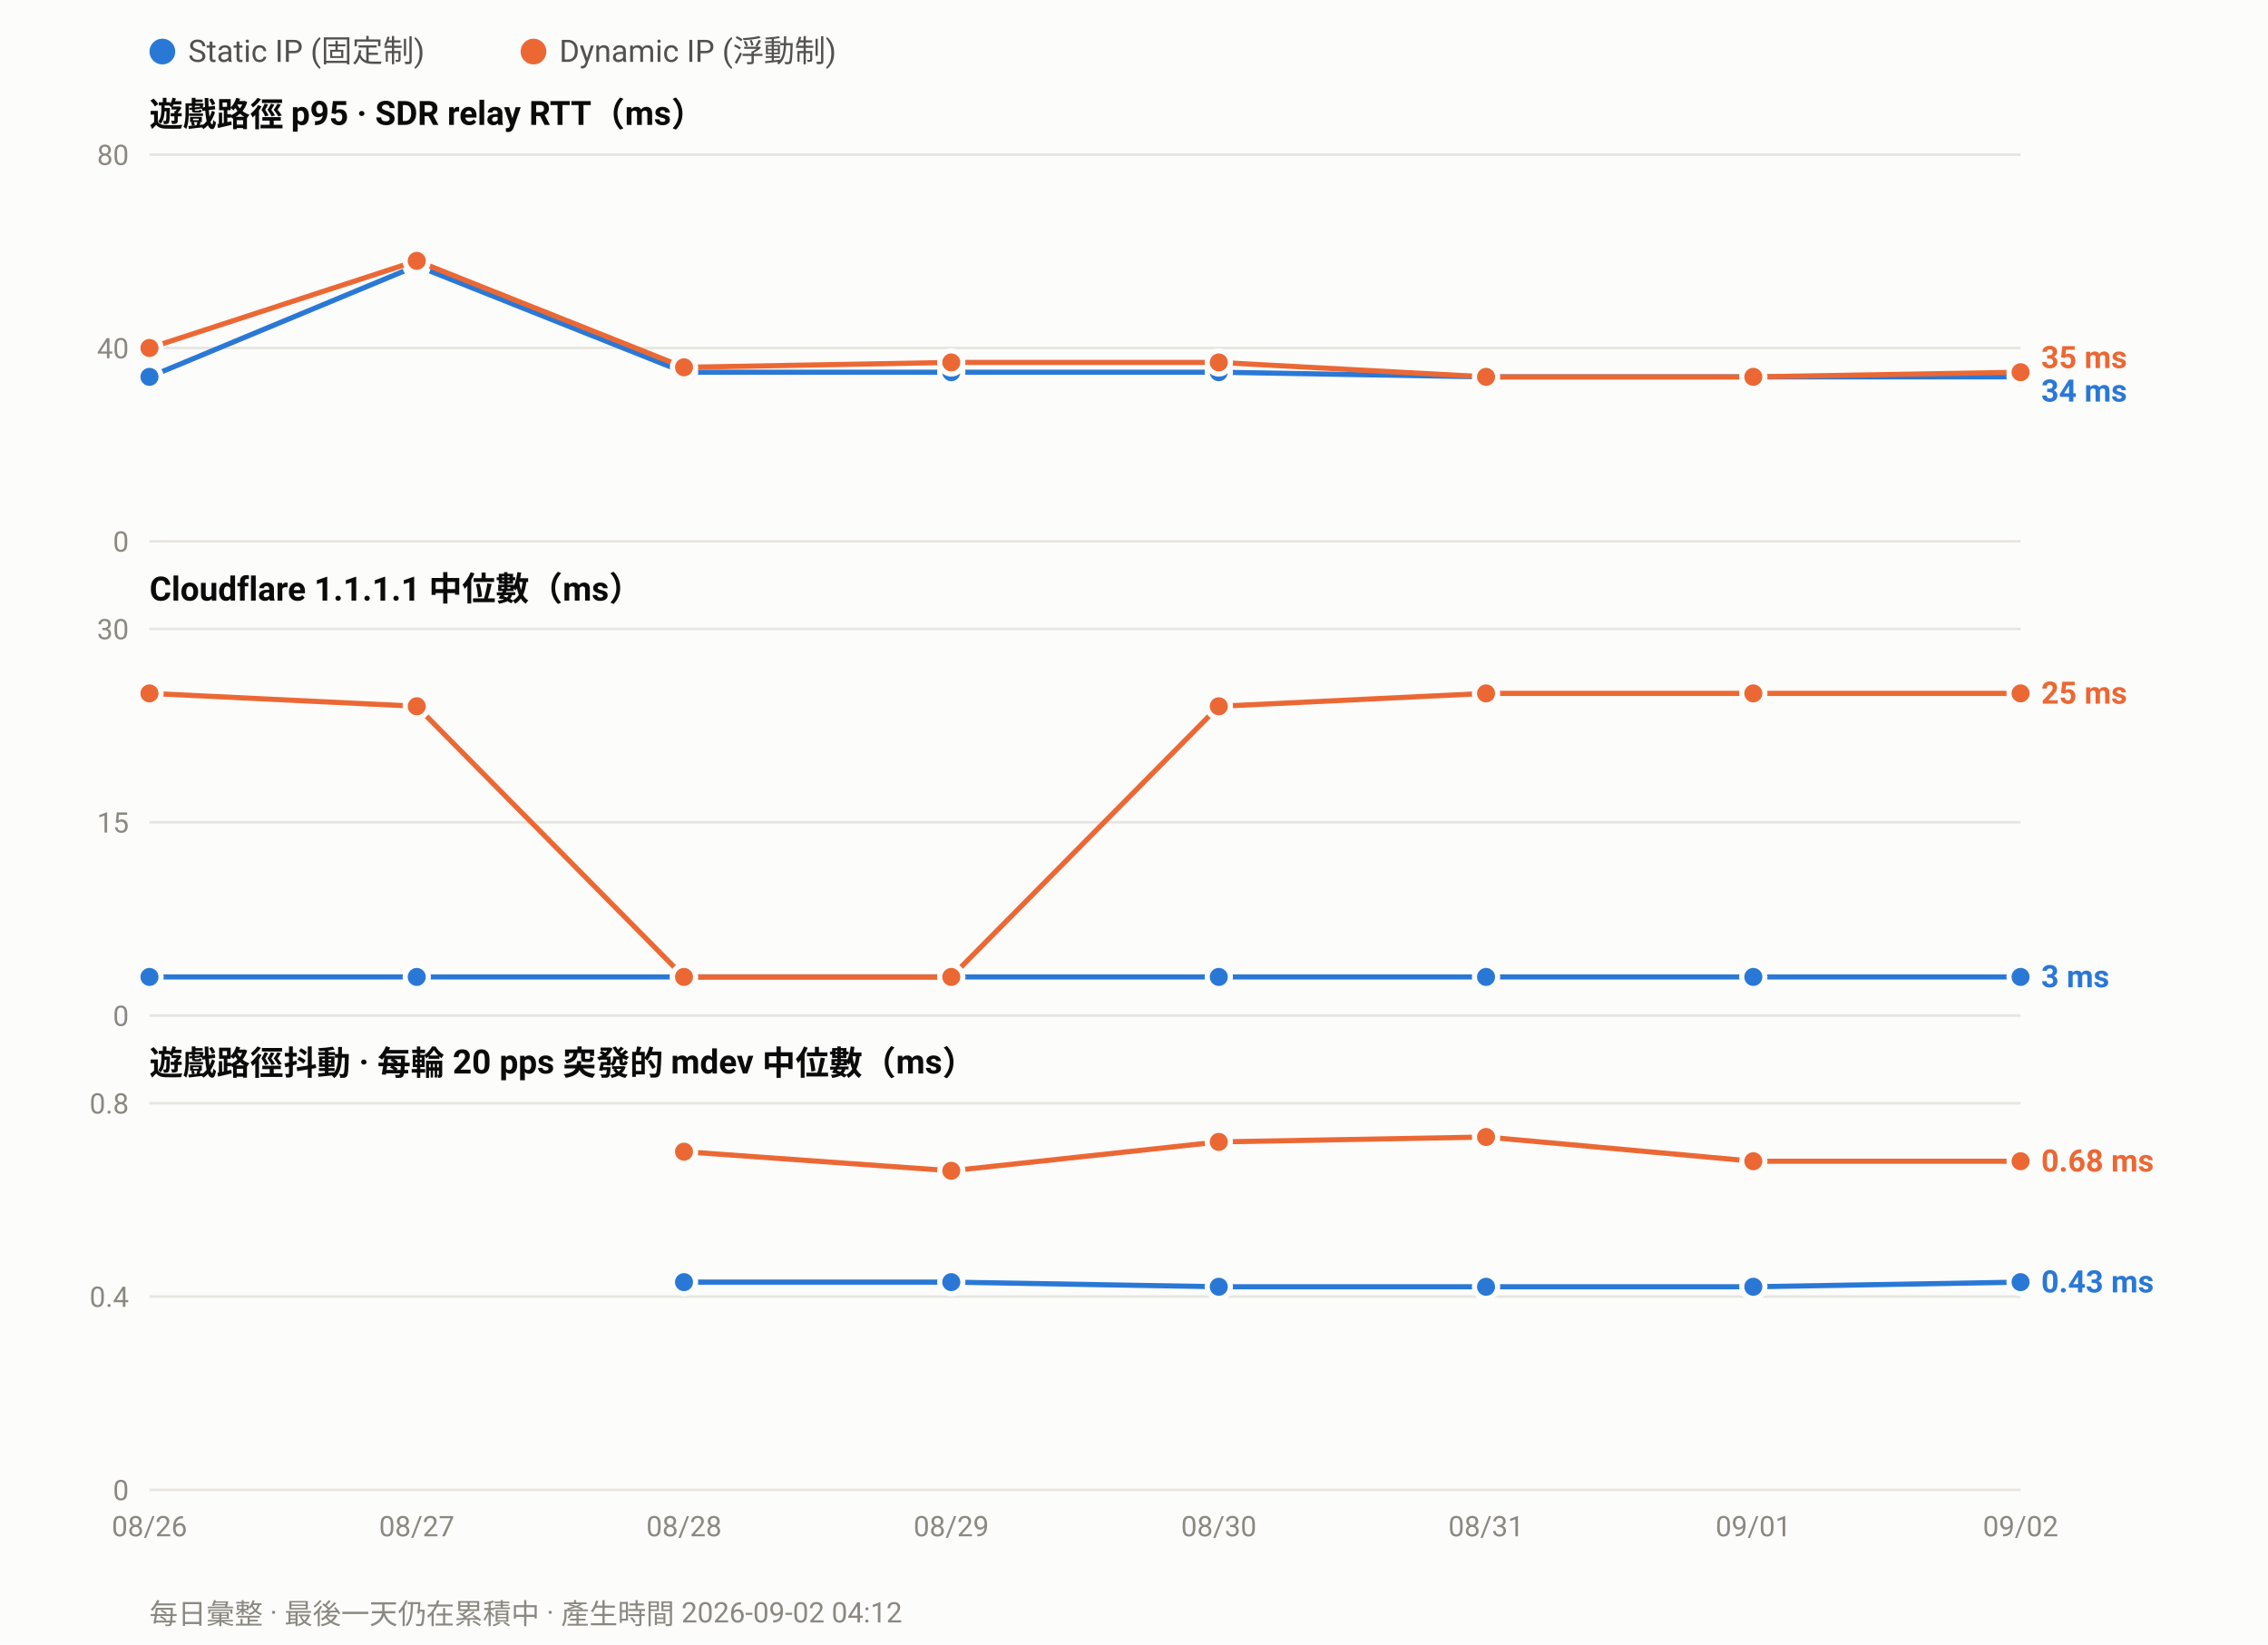
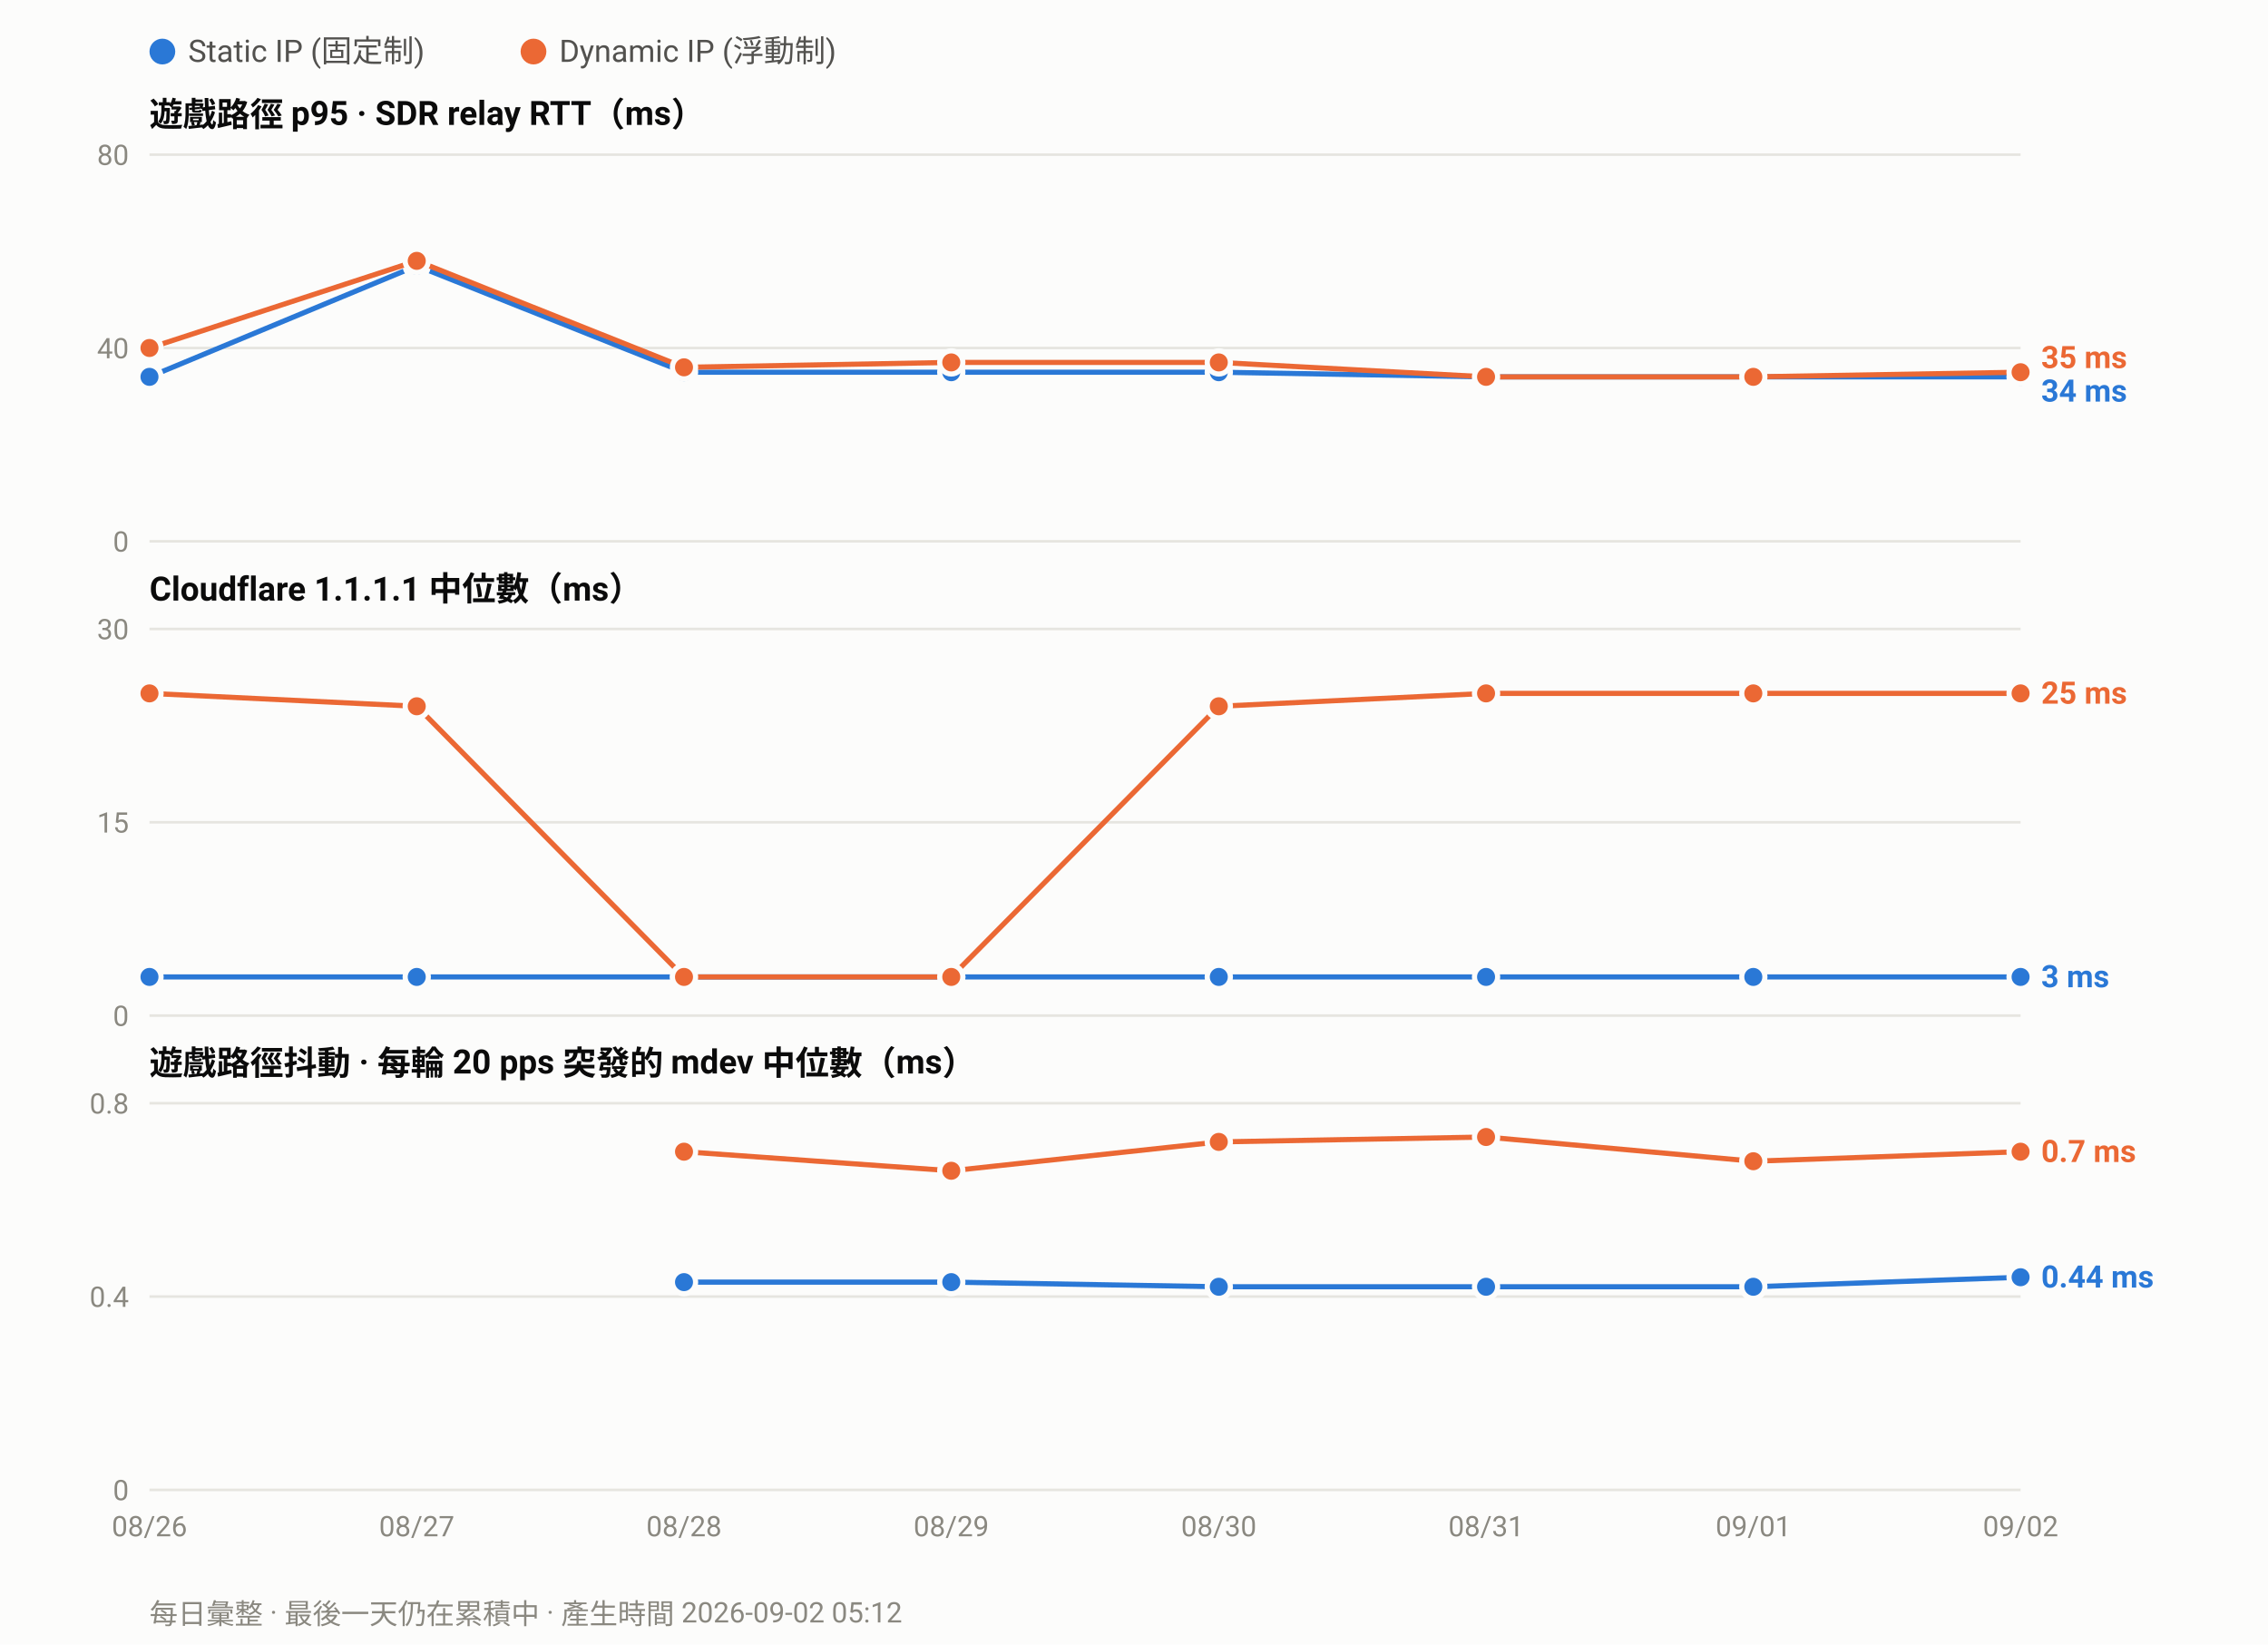
<svg xmlns="http://www.w3.org/2000/svg" width="880" height="638" viewBox="0 0 880 638" font-family="ui-sans-serif,-apple-system,Segoe UI,Roboto,Helvetica,Arial,sans-serif">
  <rect width="880" height="638" fill="#fcfcfb" />
  <circle cx="63.0" cy="20" r="5" fill="#2a78d6" />
  <text x="73.0" y="24" font-size="12" fill="#52514e">Static IP (固定制)</text>
  <circle cx="207.0" cy="20" r="5" fill="#eb6834" />
  <text x="217.0" y="24" font-size="12" fill="#52514e">Dynamic IP (浮動制)</text>
  <text x="58" y="49.0" font-size="13" font-weight="600" fill="#0b0b0b">遊戲路徑 p95 · SDR relay RTT（ms）</text>
  <line x1="58" y1="210.0" x2="784.0" y2="210.0" stroke="#e6e5e0" stroke-width="1" />
  <text x="50" y="214.0" font-size="11" text-anchor="end" fill="#8a8880">0</text>
  <line x1="58" y1="135.0" x2="784.0" y2="135.0" stroke="#e6e5e0" stroke-width="1" />
  <text x="50" y="139.0" font-size="11" text-anchor="end" fill="#8a8880">40</text>
  <line x1="58" y1="60.0" x2="784.0" y2="60.0" stroke="#e6e5e0" stroke-width="1" />
  <text x="50" y="64.0" font-size="11" text-anchor="end" fill="#8a8880">80</text>
  <polyline fill="none" stroke="#2a78d6" stroke-width="2" stroke-linejoin="round" points="58.0,146.2 161.7,103.1 265.4,144.4 369.1,144.4 472.9,144.4 576.6,146.2 680.3,146.2 784.0,146.2" />
  <circle cx="58.0" cy="146.2" r="4.5" fill="#2a78d6" stroke="#fcfcfb" stroke-width="2" />
  <circle cx="161.7" cy="103.1" r="4.5" fill="#2a78d6" stroke="#fcfcfb" stroke-width="2" />
  <circle cx="265.4" cy="144.4" r="4.5" fill="#2a78d6" stroke="#fcfcfb" stroke-width="2" />
  <circle cx="369.1" cy="144.4" r="4.5" fill="#2a78d6" stroke="#fcfcfb" stroke-width="2" />
  <circle cx="472.9" cy="144.4" r="4.5" fill="#2a78d6" stroke="#fcfcfb" stroke-width="2" />
  <circle cx="576.6" cy="146.2" r="4.5" fill="#2a78d6" stroke="#fcfcfb" stroke-width="2" />
  <circle cx="680.3" cy="146.2" r="4.5" fill="#2a78d6" stroke="#fcfcfb" stroke-width="2" />
  <circle cx="784.0" cy="146.2" r="4.5" fill="#2a78d6" stroke="#fcfcfb" stroke-width="2" />
  <polyline fill="none" stroke="#eb6834" stroke-width="2" stroke-linejoin="round" points="58.0,135.0 161.7,101.2 265.4,142.5 369.1,140.6 472.9,140.6 576.6,146.2 680.3,146.2 784.0,144.4" />
  <circle cx="58.0" cy="135.0" r="4.5" fill="#eb6834" stroke="#fcfcfb" stroke-width="2" />
  <circle cx="161.7" cy="101.2" r="4.5" fill="#eb6834" stroke="#fcfcfb" stroke-width="2" />
  <circle cx="265.4" cy="142.5" r="4.5" fill="#eb6834" stroke="#fcfcfb" stroke-width="2" />
  <circle cx="369.1" cy="140.6" r="4.5" fill="#eb6834" stroke="#fcfcfb" stroke-width="2" />
  <circle cx="472.9" cy="140.6" r="4.5" fill="#eb6834" stroke="#fcfcfb" stroke-width="2" />
  <circle cx="576.6" cy="146.2" r="4.5" fill="#eb6834" stroke="#fcfcfb" stroke-width="2" />
  <circle cx="680.3" cy="146.2" r="4.5" fill="#eb6834" stroke="#fcfcfb" stroke-width="2" />
  <circle cx="784.0" cy="144.4" r="4.5" fill="#eb6834" stroke="#fcfcfb" stroke-width="2" />
  <text x="792.0" y="142.8" font-size="12" font-weight="600" fill="#eb6834">35 ms</text>
  <text x="792.0" y="155.8" font-size="12" font-weight="600" fill="#2a78d6">34 ms</text>
  <text x="58" y="233.0" font-size="13" font-weight="600" fill="#0b0b0b">Cloudflare 1.1.1.1 中位數（ms）</text>
  <line x1="58" y1="394.0" x2="784.0" y2="394.0" stroke="#e6e5e0" stroke-width="1" />
  <text x="50" y="398.0" font-size="11" text-anchor="end" fill="#8a8880">0</text>
  <line x1="58" y1="319.0" x2="784.0" y2="319.0" stroke="#e6e5e0" stroke-width="1" />
  <text x="50" y="323.0" font-size="11" text-anchor="end" fill="#8a8880">15</text>
  <line x1="58" y1="244.0" x2="784.0" y2="244.0" stroke="#e6e5e0" stroke-width="1" />
  <text x="50" y="248.0" font-size="11" text-anchor="end" fill="#8a8880">30</text>
  <polyline fill="none" stroke="#2a78d6" stroke-width="2" stroke-linejoin="round" points="58.0,379.0 161.7,379.0 265.4,379.0 369.1,379.0 472.9,379.0 576.6,379.0 680.3,379.0 784.0,379.0" />
  <circle cx="58.0" cy="379.0" r="4.5" fill="#2a78d6" stroke="#fcfcfb" stroke-width="2" />
  <circle cx="161.7" cy="379.0" r="4.5" fill="#2a78d6" stroke="#fcfcfb" stroke-width="2" />
  <circle cx="265.4" cy="379.0" r="4.5" fill="#2a78d6" stroke="#fcfcfb" stroke-width="2" />
  <circle cx="369.1" cy="379.0" r="4.5" fill="#2a78d6" stroke="#fcfcfb" stroke-width="2" />
  <circle cx="472.9" cy="379.0" r="4.5" fill="#2a78d6" stroke="#fcfcfb" stroke-width="2" />
  <circle cx="576.6" cy="379.0" r="4.5" fill="#2a78d6" stroke="#fcfcfb" stroke-width="2" />
  <circle cx="680.3" cy="379.0" r="4.5" fill="#2a78d6" stroke="#fcfcfb" stroke-width="2" />
  <circle cx="784.0" cy="379.0" r="4.5" fill="#2a78d6" stroke="#fcfcfb" stroke-width="2" />
  <polyline fill="none" stroke="#eb6834" stroke-width="2" stroke-linejoin="round" points="58.0,269.0 161.7,274.0 265.4,379.0 369.1,379.0 472.9,274.0 576.6,269.0 680.3,269.0 784.0,269.0" />
  <circle cx="58.0" cy="269.0" r="4.5" fill="#eb6834" stroke="#fcfcfb" stroke-width="2" />
  <circle cx="161.7" cy="274.0" r="4.5" fill="#eb6834" stroke="#fcfcfb" stroke-width="2" />
  <circle cx="265.4" cy="379.0" r="4.5" fill="#eb6834" stroke="#fcfcfb" stroke-width="2" />
  <circle cx="369.1" cy="379.0" r="4.5" fill="#eb6834" stroke="#fcfcfb" stroke-width="2" />
  <circle cx="472.9" cy="274.0" r="4.5" fill="#eb6834" stroke="#fcfcfb" stroke-width="2" />
  <circle cx="576.6" cy="269.0" r="4.5" fill="#eb6834" stroke="#fcfcfb" stroke-width="2" />
  <circle cx="680.3" cy="269.0" r="4.5" fill="#eb6834" stroke="#fcfcfb" stroke-width="2" />
  <circle cx="784.0" cy="269.0" r="4.5" fill="#eb6834" stroke="#fcfcfb" stroke-width="2" />
  <text x="792.0" y="273.0" font-size="12" font-weight="600" fill="#eb6834">25 ms</text>
  <text x="792.0" y="383.0" font-size="12" font-weight="600" fill="#2a78d6">3 ms</text>
  <text x="58" y="417.0" font-size="13" font-weight="600" fill="#0b0b0b">遊戲路徑抖動 · 每輪 20 pps 突發的 mdev 中位數（ms）</text>
  <line x1="58" y1="578.0" x2="784.0" y2="578.0" stroke="#e6e5e0" stroke-width="1" />
  <text x="50" y="582.0" font-size="11" text-anchor="end" fill="#8a8880">0</text>
  <line x1="58" y1="503.0" x2="784.0" y2="503.0" stroke="#e6e5e0" stroke-width="1" />
  <text x="50" y="507.0" font-size="11" text-anchor="end" fill="#8a8880">0.4</text>
  <line x1="58" y1="428.0" x2="784.0" y2="428.0" stroke="#e6e5e0" stroke-width="1" />
  <text x="50" y="432.0" font-size="11" text-anchor="end" fill="#8a8880">0.8</text>
-   <polyline fill="none" stroke="#2a78d6" stroke-width="2" stroke-linejoin="round" points="265.4,497.4 369.1,497.4 472.9,499.2 576.6,499.2 680.3,499.2 784.0,497.4" />
+   <polyline fill="none" stroke="#2a78d6" stroke-width="2" stroke-linejoin="round" points="265.4,497.4 369.1,497.4 472.9,499.2 576.6,499.2 680.3,499.2 784.0,495.5" />
  <circle cx="265.4" cy="497.4" r="4.5" fill="#2a78d6" stroke="#fcfcfb" stroke-width="2" />
  <circle cx="369.1" cy="497.4" r="4.5" fill="#2a78d6" stroke="#fcfcfb" stroke-width="2" />
  <circle cx="472.9" cy="499.2" r="4.5" fill="#2a78d6" stroke="#fcfcfb" stroke-width="2" />
  <circle cx="576.6" cy="499.2" r="4.5" fill="#2a78d6" stroke="#fcfcfb" stroke-width="2" />
  <circle cx="680.3" cy="499.2" r="4.5" fill="#2a78d6" stroke="#fcfcfb" stroke-width="2" />
-   <circle cx="784.0" cy="497.4" r="4.5" fill="#2a78d6" stroke="#fcfcfb" stroke-width="2" />
-   <polyline fill="none" stroke="#eb6834" stroke-width="2" stroke-linejoin="round" points="265.4,446.8 369.1,454.2 472.9,443.0 576.6,441.1 680.3,450.5 784.0,450.5" />
+   <circle cx="784.0" cy="495.5" r="4.5" fill="#2a78d6" stroke="#fcfcfb" stroke-width="2" />
+   <polyline fill="none" stroke="#eb6834" stroke-width="2" stroke-linejoin="round" points="265.4,446.8 369.1,454.2 472.9,443.0 576.6,441.1 680.3,450.5 784.0,446.8" />
  <circle cx="265.4" cy="446.8" r="4.5" fill="#eb6834" stroke="#fcfcfb" stroke-width="2" />
  <circle cx="369.1" cy="454.2" r="4.5" fill="#eb6834" stroke="#fcfcfb" stroke-width="2" />
  <circle cx="472.9" cy="443.0" r="4.5" fill="#eb6834" stroke="#fcfcfb" stroke-width="2" />
  <circle cx="576.6" cy="441.1" r="4.5" fill="#eb6834" stroke="#fcfcfb" stroke-width="2" />
  <circle cx="680.3" cy="450.5" r="4.5" fill="#eb6834" stroke="#fcfcfb" stroke-width="2" />
-   <circle cx="784.0" cy="450.5" r="4.5" fill="#eb6834" stroke="#fcfcfb" stroke-width="2" />
-   <text x="792.0" y="454.5" font-size="12" font-weight="600" fill="#eb6834">0.68 ms</text>
-   <text x="792.0" y="501.4" font-size="12" font-weight="600" fill="#2a78d6">0.43 ms</text>
+   <circle cx="784.0" cy="446.8" r="4.5" fill="#eb6834" stroke="#fcfcfb" stroke-width="2" />
+   <text x="792.0" y="450.8" font-size="12" font-weight="600" fill="#eb6834">0.7 ms</text>
+   <text x="792.0" y="499.5" font-size="12" font-weight="600" fill="#2a78d6">0.44 ms</text>
  <text x="58.0" y="596.0" font-size="11" text-anchor="middle" fill="#8a8880">08/26</text>
  <text x="161.7" y="596.0" font-size="11" text-anchor="middle" fill="#8a8880">08/27</text>
  <text x="265.4" y="596.0" font-size="11" text-anchor="middle" fill="#8a8880">08/28</text>
  <text x="369.1" y="596.0" font-size="11" text-anchor="middle" fill="#8a8880">08/29</text>
  <text x="472.9" y="596.0" font-size="11" text-anchor="middle" fill="#8a8880">08/30</text>
  <text x="576.6" y="596.0" font-size="11" text-anchor="middle" fill="#8a8880">08/31</text>
  <text x="680.3" y="596.0" font-size="11" text-anchor="middle" fill="#8a8880">09/01</text>
  <text x="784.0" y="596.0" font-size="11" text-anchor="middle" fill="#8a8880">09/02</text>
-   <text x="58" y="630" font-size="11" fill="#8a8880">每日彙整 · 最後一天仍在累積中 · 產生時間 2026-09-02 04:12</text>
+   <text x="58" y="630" font-size="11" fill="#8a8880">每日彙整 · 最後一天仍在累積中 · 產生時間 2026-09-02 05:12</text>
</svg>
